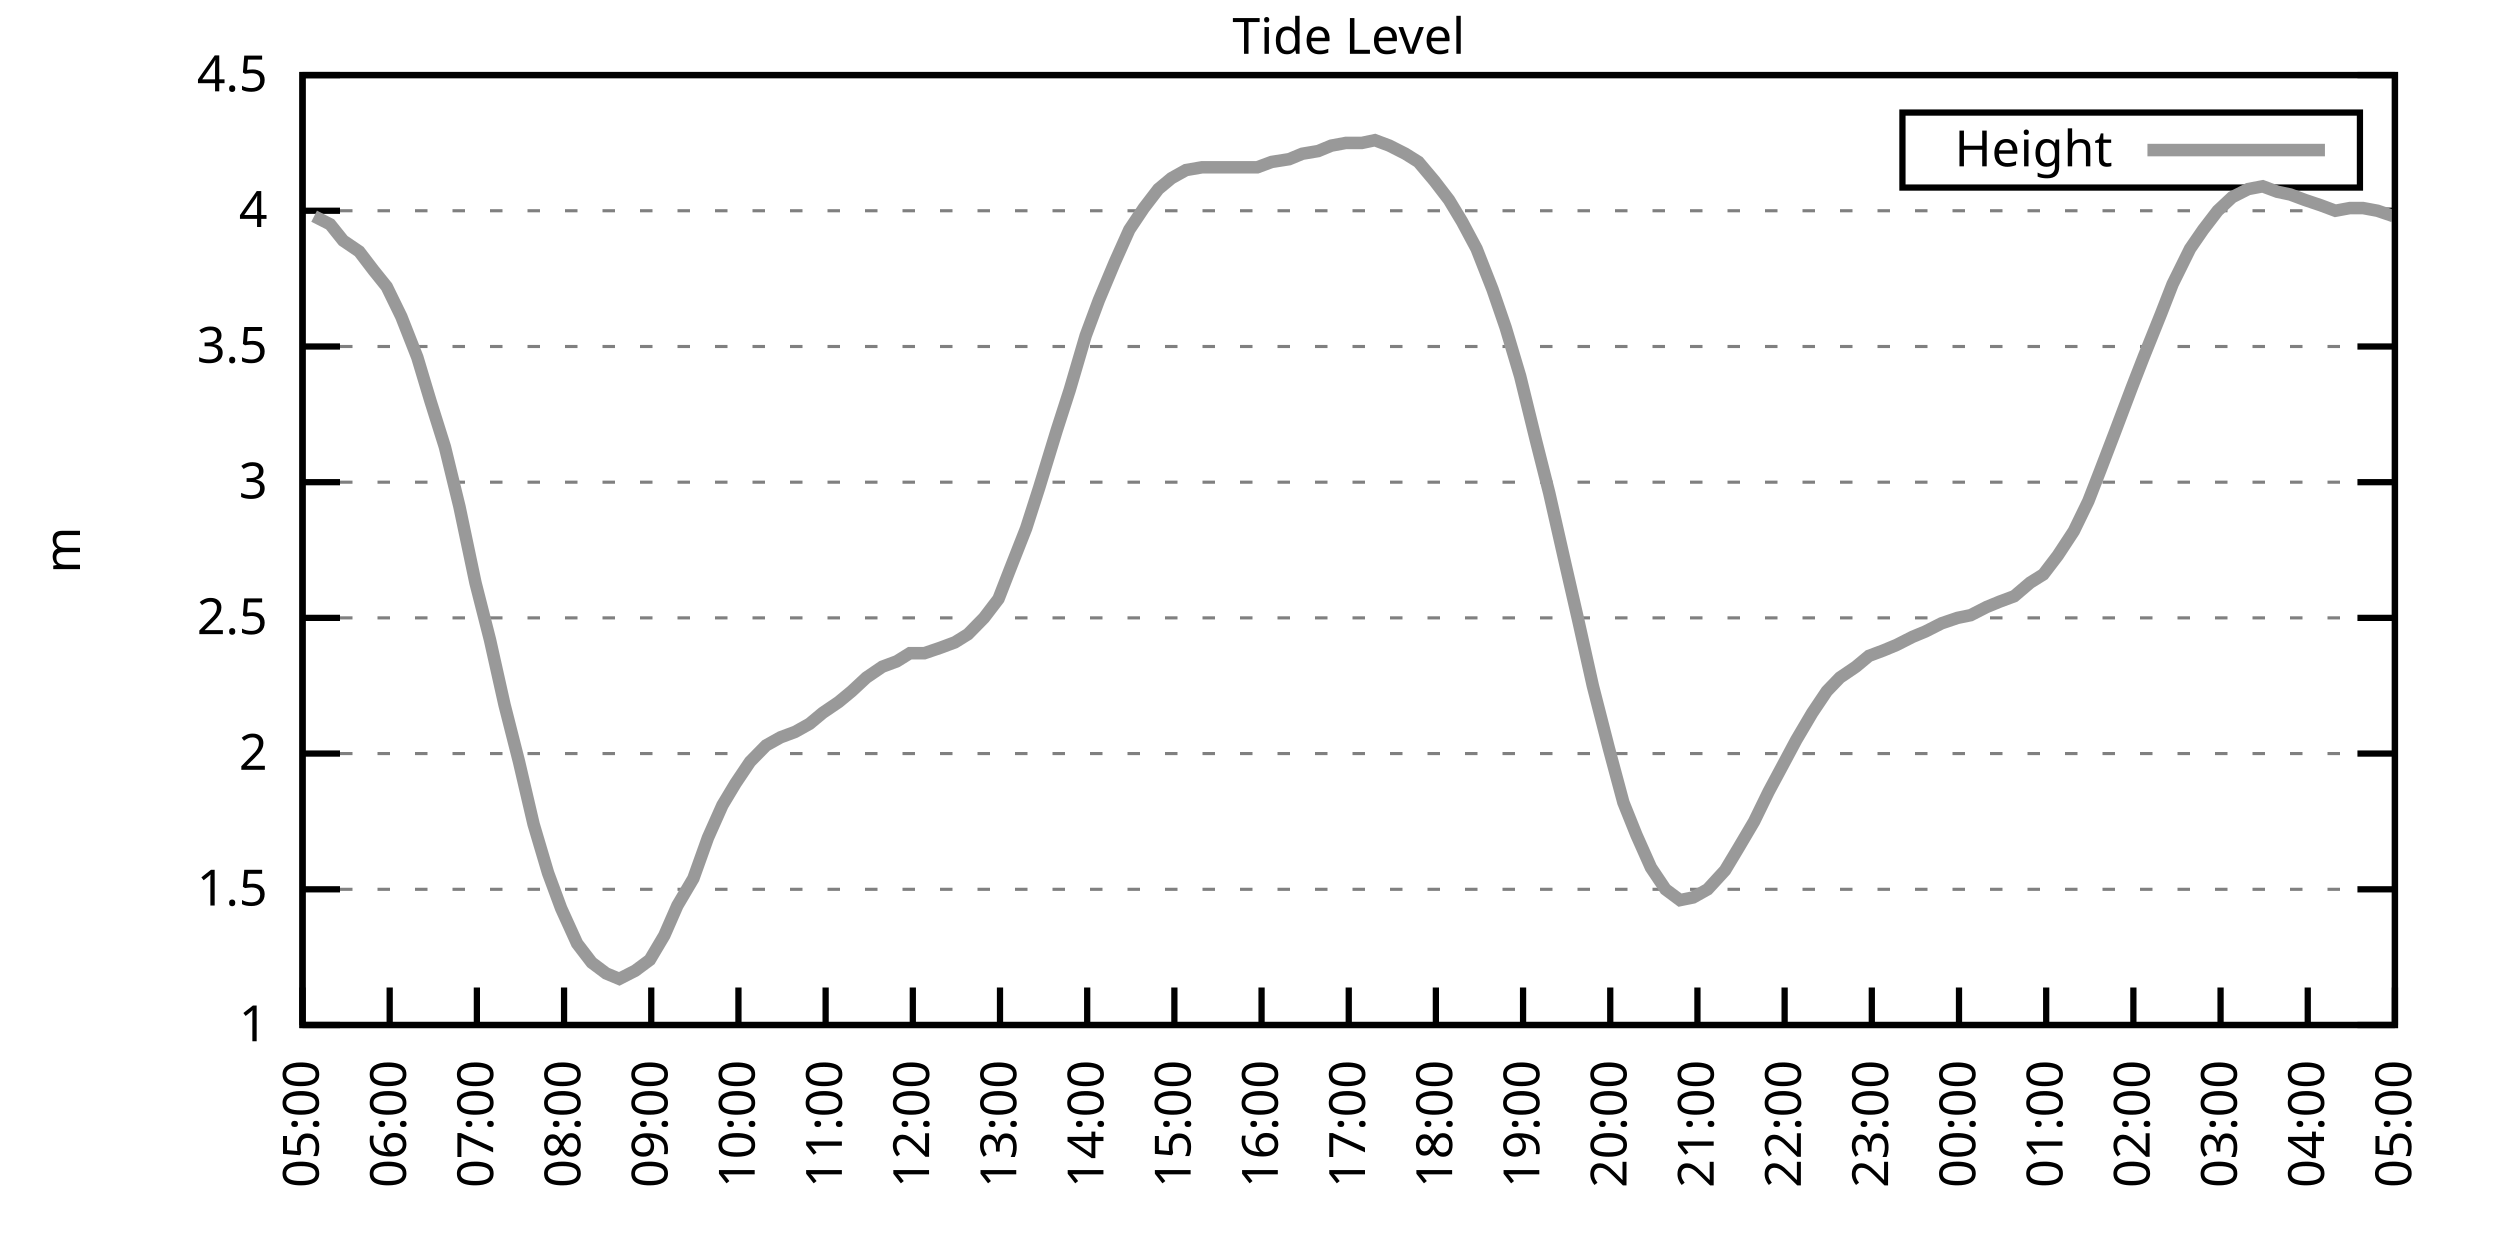
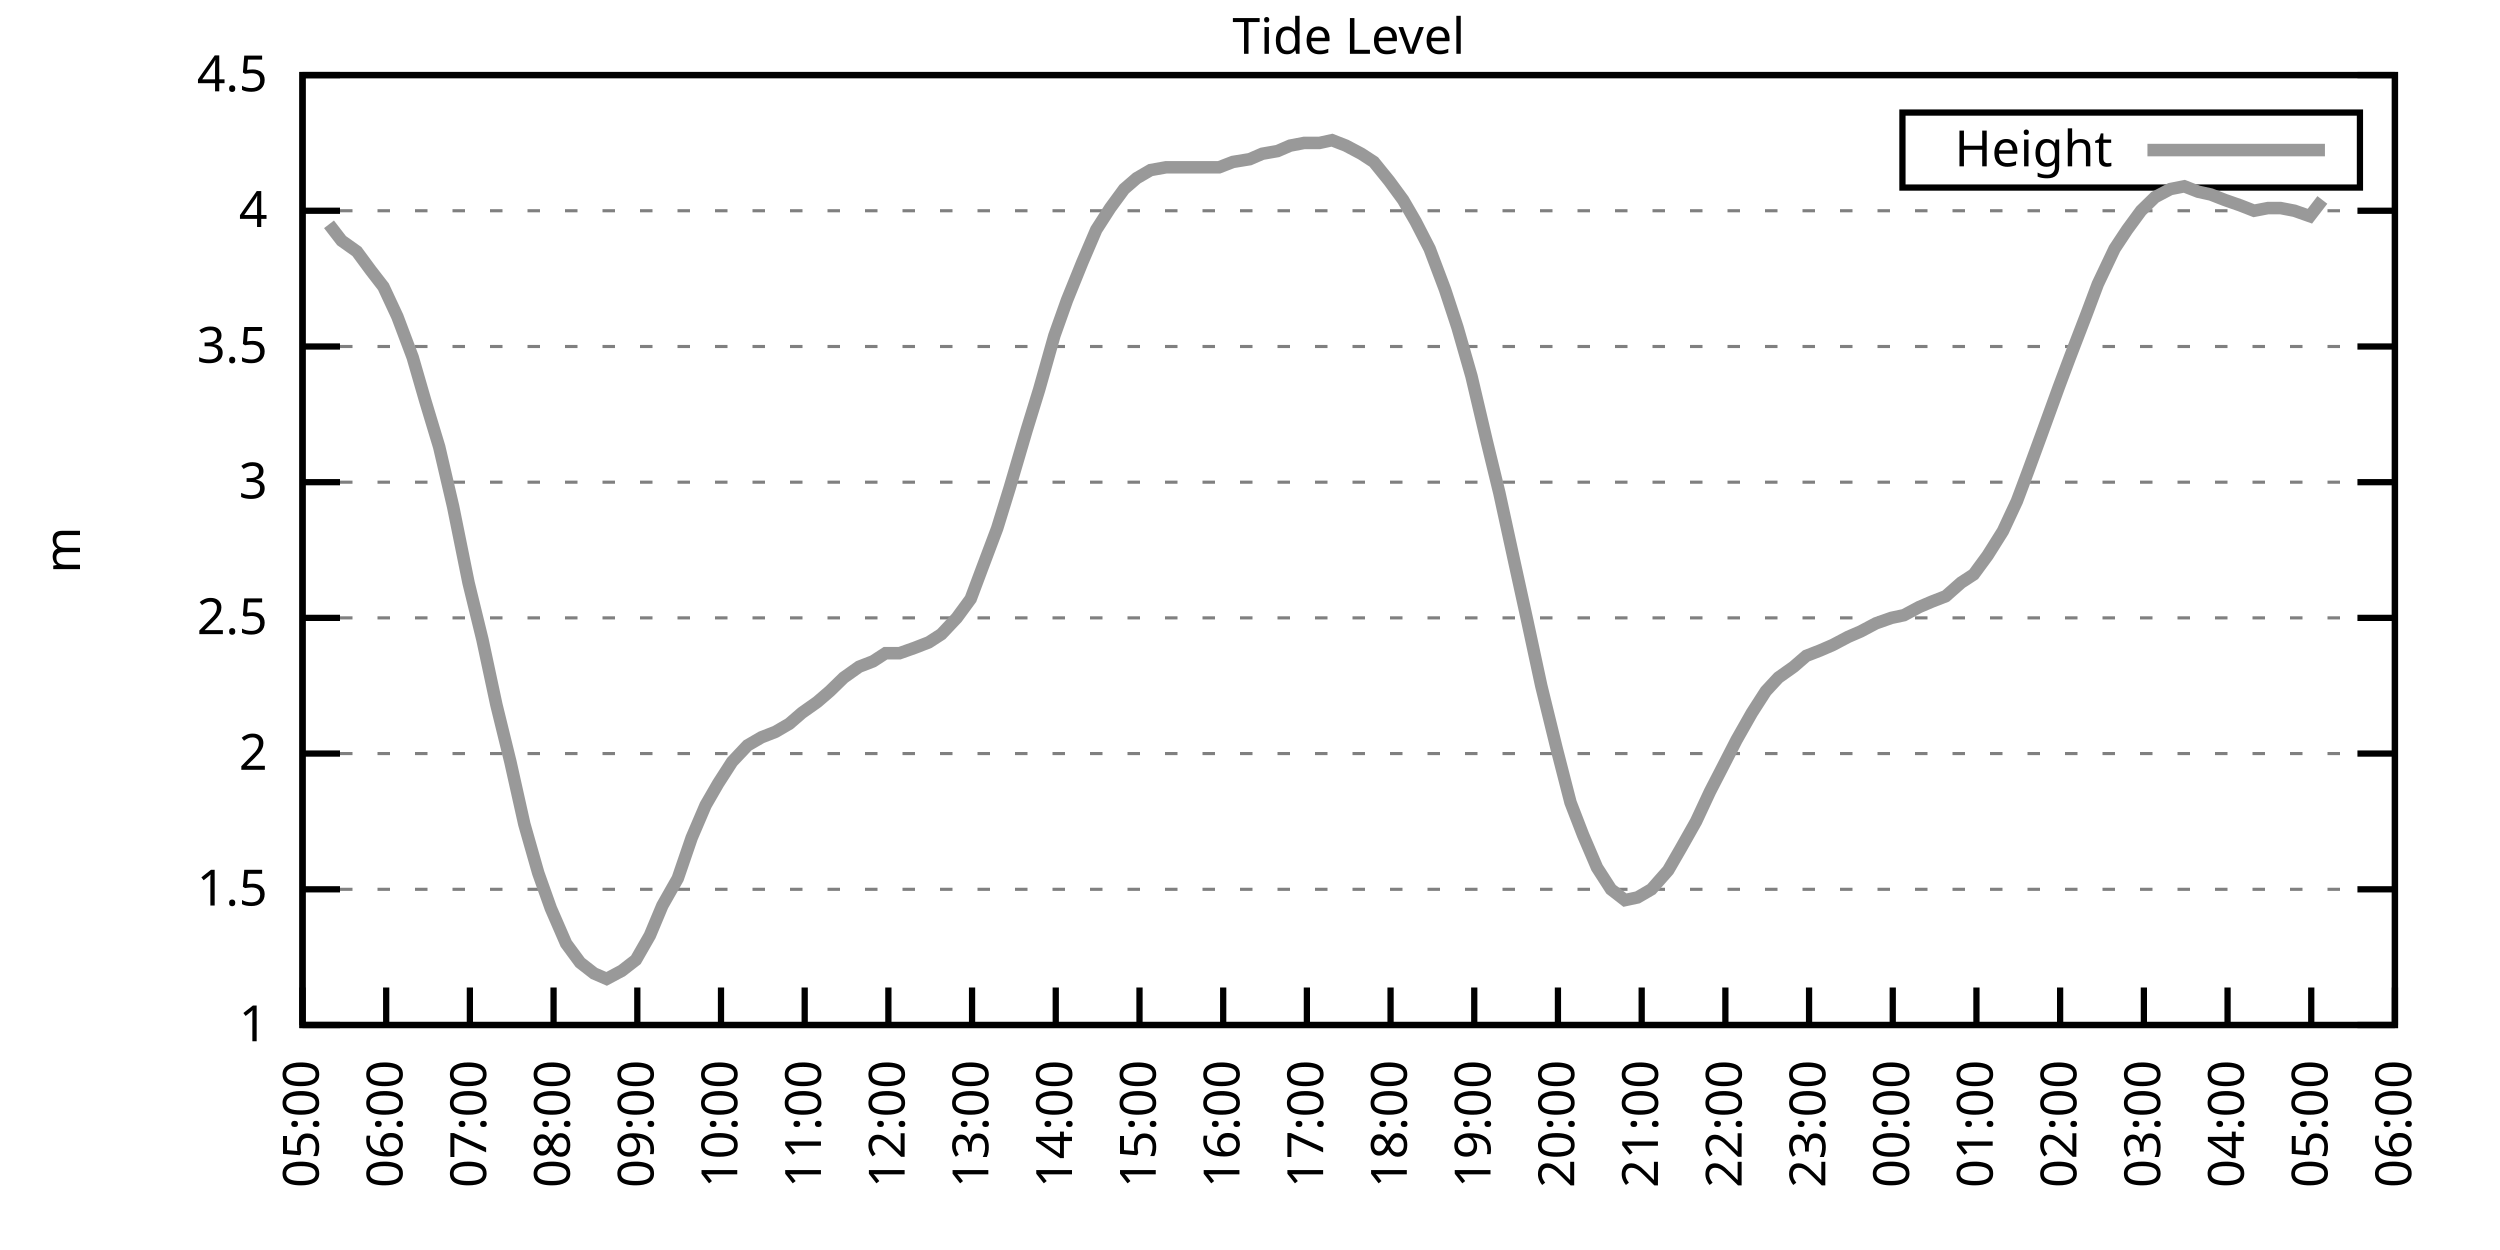
<svg xmlns="http://www.w3.org/2000/svg" xmlns:xlink="http://www.w3.org/1999/xlink" width="400" height="200" viewBox="0 0 400 200">
  <g id="gnuplot_canvas">
    <rect x="0" y="0" width="400" height="200" fill="none" />
    <defs>
      <circle id="gpDot" r="0.5" stroke-width="0.5" stroke="currentColor" />
      <path id="gpPt0" stroke-width="0.333" stroke="currentColor" d="M-1,0 h2 M0,-1 v2" />
      <path id="gpPt1" stroke-width="0.333" stroke="currentColor" d="M-1,-1 L1,1 M1,-1 L-1,1" />
      <path id="gpPt2" stroke-width="0.333" stroke="currentColor" d="M-1,0 L1,0 M0,-1 L0,1 M-1,-1 L1,1 M-1,1 L1,-1" />
      <rect id="gpPt3" stroke-width="0.333" stroke="currentColor" x="-1" y="-1" width="2" height="2" />
      <rect id="gpPt4" stroke-width="0.333" stroke="currentColor" fill="currentColor" x="-1" y="-1" width="2" height="2" />
      <circle id="gpPt5" stroke-width="0.333" stroke="currentColor" cx="0" cy="0" r="1" />
      <use xlink:href="#gpPt5" id="gpPt6" fill="currentColor" stroke="none" />
      <path id="gpPt7" stroke-width="0.333" stroke="currentColor" d="M0,-1.33 L-1.33,0.67 L1.33,0.67 z" />
      <use xlink:href="#gpPt7" id="gpPt8" fill="currentColor" stroke="none" />
      <use xlink:href="#gpPt7" id="gpPt9" stroke="currentColor" transform="rotate(180)" />
      <use xlink:href="#gpPt9" id="gpPt10" fill="currentColor" stroke="none" />
      <use xlink:href="#gpPt3" id="gpPt11" stroke="currentColor" transform="rotate(45)" />
      <use xlink:href="#gpPt11" id="gpPt12" fill="currentColor" stroke="none" />
      <path id="gpPt13" stroke-width="0.333" stroke="currentColor" d="M0,1.330 L1.265,0.411 L0.782,-1.067 L-0.782,-1.076 L-1.265,0.411 z" />
      <use xlink:href="#gpPt13" id="gpPt14" fill="currentColor" stroke="none" />
      <filter id="textbox" filterUnits="objectBoundingBox" x="0" y="0" height="1" width="1">
        <feFlood flood-color="white" flood-opacity="1" result="bgnd" />
        <feComposite in="SourceGraphic" in2="bgnd" operator="atop" />
      </filter>
      <filter id="greybox" filterUnits="objectBoundingBox" x="0" y="0" height="1" width="1">
        <feFlood flood-color="lightgrey" flood-opacity="1" result="grey" />
        <feComposite in="SourceGraphic" in2="grey" operator="atop" />
      </filter>
    </defs>
    <g fill="none" color="white" stroke="currentColor" stroke-width="1.00" stroke-linecap="butt" stroke-linejoin="miter">
</g>
    <g fill="none" color="black" stroke="currentColor" stroke-width="1.00" stroke-linecap="butt" stroke-linejoin="miter">
      <g stroke="none" shape-rendering="crispEdges">
        <polygon fill="rgb(255, 255, 255)" points="48.40,164.00 383.18,164.00 383.18,12.02 48.40,12.02 " />
      </g>
    </g>
    <g fill="none" color="black" stroke="currentColor" stroke-width="1.00" stroke-linecap="butt" stroke-linejoin="miter">
</g>
    <g fill="none" color="black" stroke="black" stroke-width="0.50" stroke-linecap="butt" stroke-linejoin="miter">
</g>
    <g fill="none" color="gray" stroke="currentColor" stroke-width="0.50" stroke-linecap="butt" stroke-linejoin="miter">
      <path stroke="gray" stroke-dasharray="2,4" class="gridline" d="M48.40,164.00 L383.19,164.00  " />
    </g>
    <g fill="none" color="gray" stroke="gray" stroke-width="1.00" stroke-linecap="butt" stroke-linejoin="miter">
</g>
    <g fill="none" color="black" stroke="currentColor" stroke-width="1.00" stroke-linecap="butt" stroke-linejoin="miter">
      <path stroke="black" d="M48.40,164.00 L54.40,164.00 M383.19,164.00 L377.19,164.00  " />
      <g transform="translate(42.80,166.60)" stroke="none" fill="black" font-family="Sans" font-size="8.00" text-anchor="end">
        <text>
          <tspan font-family="Sans"> 1</tspan>
        </text>
      </g>
    </g>
    <g fill="none" color="black" stroke="currentColor" stroke-width="1.00" stroke-linecap="butt" stroke-linejoin="miter">
</g>
    <g fill="none" color="black" stroke="black" stroke-width="0.50" stroke-linecap="butt" stroke-linejoin="miter">
</g>
    <g fill="none" color="gray" stroke="currentColor" stroke-width="0.50" stroke-linecap="butt" stroke-linejoin="miter">
      <path stroke="gray" stroke-dasharray="2,4" class="gridline" d="M48.40,142.29 L383.19,142.29  " />
    </g>
    <g fill="none" color="gray" stroke="gray" stroke-width="1.00" stroke-linecap="butt" stroke-linejoin="miter">
</g>
    <g fill="none" color="black" stroke="currentColor" stroke-width="1.00" stroke-linecap="butt" stroke-linejoin="miter">
      <path stroke="black" d="M48.40,142.29 L54.40,142.29 M383.19,142.29 L377.19,142.29  " />
      <g transform="translate(42.80,144.89)" stroke="none" fill="black" font-family="Sans" font-size="8.00" text-anchor="end">
        <text>
          <tspan font-family="Sans"> 1.5</tspan>
        </text>
      </g>
    </g>
    <g fill="none" color="black" stroke="currentColor" stroke-width="1.00" stroke-linecap="butt" stroke-linejoin="miter">
</g>
    <g fill="none" color="black" stroke="black" stroke-width="0.50" stroke-linecap="butt" stroke-linejoin="miter">
</g>
    <g fill="none" color="gray" stroke="currentColor" stroke-width="0.50" stroke-linecap="butt" stroke-linejoin="miter">
      <path stroke="gray" stroke-dasharray="2,4" class="gridline" d="M48.40,120.57 L383.19,120.57  " />
    </g>
    <g fill="none" color="gray" stroke="gray" stroke-width="1.00" stroke-linecap="butt" stroke-linejoin="miter">
</g>
    <g fill="none" color="black" stroke="currentColor" stroke-width="1.00" stroke-linecap="butt" stroke-linejoin="miter">
      <path stroke="black" d="M48.40,120.57 L54.40,120.57 M383.19,120.57 L377.19,120.57  " />
      <g transform="translate(42.80,123.17)" stroke="none" fill="black" font-family="Sans" font-size="8.00" text-anchor="end">
        <text>
          <tspan font-family="Sans"> 2</tspan>
        </text>
      </g>
    </g>
    <g fill="none" color="black" stroke="currentColor" stroke-width="1.00" stroke-linecap="butt" stroke-linejoin="miter">
</g>
    <g fill="none" color="black" stroke="black" stroke-width="0.50" stroke-linecap="butt" stroke-linejoin="miter">
</g>
    <g fill="none" color="gray" stroke="currentColor" stroke-width="0.50" stroke-linecap="butt" stroke-linejoin="miter">
      <path stroke="gray" stroke-dasharray="2,4" class="gridline" d="M48.40,98.86 L383.19,98.86  " />
    </g>
    <g fill="none" color="gray" stroke="gray" stroke-width="1.00" stroke-linecap="butt" stroke-linejoin="miter">
</g>
    <g fill="none" color="black" stroke="currentColor" stroke-width="1.00" stroke-linecap="butt" stroke-linejoin="miter">
      <path stroke="black" d="M48.40,98.86 L54.40,98.86 M383.19,98.86 L377.19,98.86  " />
      <g transform="translate(42.80,101.46)" stroke="none" fill="black" font-family="Sans" font-size="8.00" text-anchor="end">
        <text>
          <tspan font-family="Sans"> 2.5</tspan>
        </text>
      </g>
    </g>
    <g fill="none" color="black" stroke="currentColor" stroke-width="1.00" stroke-linecap="butt" stroke-linejoin="miter">
</g>
    <g fill="none" color="black" stroke="black" stroke-width="0.50" stroke-linecap="butt" stroke-linejoin="miter">
</g>
    <g fill="none" color="gray" stroke="currentColor" stroke-width="0.50" stroke-linecap="butt" stroke-linejoin="miter">
      <path stroke="gray" stroke-dasharray="2,4" class="gridline" d="M48.40,77.15 L383.19,77.15  " />
    </g>
    <g fill="none" color="gray" stroke="gray" stroke-width="1.00" stroke-linecap="butt" stroke-linejoin="miter">
</g>
    <g fill="none" color="black" stroke="currentColor" stroke-width="1.00" stroke-linecap="butt" stroke-linejoin="miter">
      <path stroke="black" d="M48.40,77.15 L54.40,77.15 M383.19,77.15 L377.19,77.15  " />
      <g transform="translate(42.80,79.75)" stroke="none" fill="black" font-family="Sans" font-size="8.00" text-anchor="end">
        <text>
          <tspan font-family="Sans"> 3</tspan>
        </text>
      </g>
    </g>
    <g fill="none" color="black" stroke="currentColor" stroke-width="1.00" stroke-linecap="butt" stroke-linejoin="miter">
</g>
    <g fill="none" color="black" stroke="black" stroke-width="0.50" stroke-linecap="butt" stroke-linejoin="miter">
</g>
    <g fill="none" color="gray" stroke="currentColor" stroke-width="0.50" stroke-linecap="butt" stroke-linejoin="miter">
      <path stroke="gray" stroke-dasharray="2,4" class="gridline" d="M48.40,55.44 L383.19,55.44  " />
    </g>
    <g fill="none" color="gray" stroke="gray" stroke-width="1.00" stroke-linecap="butt" stroke-linejoin="miter">
</g>
    <g fill="none" color="black" stroke="currentColor" stroke-width="1.00" stroke-linecap="butt" stroke-linejoin="miter">
      <path stroke="black" d="M48.40,55.44 L54.40,55.44 M383.19,55.44 L377.19,55.44  " />
      <g transform="translate(42.80,58.04)" stroke="none" fill="black" font-family="Sans" font-size="8.00" text-anchor="end">
        <text>
          <tspan font-family="Sans"> 3.5</tspan>
        </text>
      </g>
    </g>
    <g fill="none" color="black" stroke="currentColor" stroke-width="1.00" stroke-linecap="butt" stroke-linejoin="miter">
</g>
    <g fill="none" color="black" stroke="black" stroke-width="0.50" stroke-linecap="butt" stroke-linejoin="miter">
</g>
    <g fill="none" color="gray" stroke="currentColor" stroke-width="0.50" stroke-linecap="butt" stroke-linejoin="miter">
      <path stroke="gray" stroke-dasharray="2,4" class="gridline" d="M48.40,33.72 L383.19,33.72  " />
    </g>
    <g fill="none" color="gray" stroke="gray" stroke-width="1.00" stroke-linecap="butt" stroke-linejoin="miter">
</g>
    <g fill="none" color="black" stroke="currentColor" stroke-width="1.00" stroke-linecap="butt" stroke-linejoin="miter">
      <path stroke="black" d="M48.40,33.72 L54.40,33.72 M383.19,33.72 L377.19,33.72  " />
      <g transform="translate(42.80,36.32)" stroke="none" fill="black" font-family="Sans" font-size="8.00" text-anchor="end">
        <text>
          <tspan font-family="Sans"> 4</tspan>
        </text>
      </g>
    </g>
    <g fill="none" color="black" stroke="currentColor" stroke-width="1.00" stroke-linecap="butt" stroke-linejoin="miter">
</g>
    <g fill="none" color="black" stroke="black" stroke-width="0.50" stroke-linecap="butt" stroke-linejoin="miter">
</g>
    <g fill="none" color="gray" stroke="currentColor" stroke-width="0.50" stroke-linecap="butt" stroke-linejoin="miter">
      <path stroke="gray" stroke-dasharray="2,4" class="gridline" d="M48.40,12.01 L383.19,12.01  " />
    </g>
    <g fill="none" color="gray" stroke="gray" stroke-width="1.00" stroke-linecap="butt" stroke-linejoin="miter">
</g>
    <g fill="none" color="black" stroke="currentColor" stroke-width="1.00" stroke-linecap="butt" stroke-linejoin="miter">
      <path stroke="black" d="M48.40,12.01 L54.40,12.01 M383.19,12.01 L377.19,12.01  " />
      <g transform="translate(42.80,14.61)" stroke="none" fill="black" font-family="Sans" font-size="8.00" text-anchor="end">
        <text>
          <tspan font-family="Sans"> 4.5</tspan>
        </text>
      </g>
    </g>
    <g fill="none" color="black" stroke="currentColor" stroke-width="1.00" stroke-linecap="butt" stroke-linejoin="miter">
      <path stroke="black" d="M48.40,164.00 L48.40,158.00  " />
      <g transform="translate(51.00,169.60) rotate(270.00)" stroke="none" fill="black" font-family="Sans" font-size="8.00" text-anchor="end">
        <text>
          <tspan font-family="Sans">05:00</tspan>
        </text>
      </g>
    </g>
    <g fill="none" color="black" stroke="currentColor" stroke-width="1.00" stroke-linecap="butt" stroke-linejoin="miter">
-       <path stroke="black" d="M62.35,164.00 L62.35,158.00  " />
-       <g transform="translate(64.95,169.60) rotate(270.00)" stroke="none" fill="black" font-family="Sans" font-size="8.00" text-anchor="end">
+       <path stroke="black" d="M61.79,164.00 L61.79,158.00  " />
+       <g transform="translate(64.39,169.60) rotate(270.00)" stroke="none" fill="black" font-family="Sans" font-size="8.00" text-anchor="end">
        <text>
          <tspan font-family="Sans">06:00</tspan>
        </text>
      </g>
    </g>
    <g fill="none" color="black" stroke="currentColor" stroke-width="1.00" stroke-linecap="butt" stroke-linejoin="miter">
-       <path stroke="black" d="M76.30,164.00 L76.30,158.00  " />
-       <g transform="translate(78.90,169.60) rotate(270.00)" stroke="none" fill="black" font-family="Sans" font-size="8.00" text-anchor="end">
+       <path stroke="black" d="M75.18,164.00 L75.18,158.00  " />
+       <g transform="translate(77.78,169.60) rotate(270.00)" stroke="none" fill="black" font-family="Sans" font-size="8.00" text-anchor="end">
        <text>
          <tspan font-family="Sans">07:00</tspan>
        </text>
      </g>
    </g>
    <g fill="none" color="black" stroke="currentColor" stroke-width="1.00" stroke-linecap="butt" stroke-linejoin="miter">
-       <path stroke="black" d="M90.25,164.00 L90.25,158.00  " />
-       <g transform="translate(92.85,169.60) rotate(270.00)" stroke="none" fill="black" font-family="Sans" font-size="8.00" text-anchor="end">
+       <path stroke="black" d="M88.57,164.00 L88.57,158.00  " />
+       <g transform="translate(91.17,169.60) rotate(270.00)" stroke="none" fill="black" font-family="Sans" font-size="8.00" text-anchor="end">
        <text>
          <tspan font-family="Sans">08:00</tspan>
        </text>
      </g>
    </g>
    <g fill="none" color="black" stroke="currentColor" stroke-width="1.00" stroke-linecap="butt" stroke-linejoin="miter">
-       <path stroke="black" d="M104.20,164.00 L104.20,158.00  " />
-       <g transform="translate(106.80,169.60) rotate(270.00)" stroke="none" fill="black" font-family="Sans" font-size="8.00" text-anchor="end">
+       <path stroke="black" d="M101.97,164.00 L101.97,158.00  " />
+       <g transform="translate(104.57,169.60) rotate(270.00)" stroke="none" fill="black" font-family="Sans" font-size="8.00" text-anchor="end">
        <text>
          <tspan font-family="Sans">09:00</tspan>
        </text>
      </g>
    </g>
    <g fill="none" color="black" stroke="currentColor" stroke-width="1.00" stroke-linecap="butt" stroke-linejoin="miter">
-       <path stroke="black" d="M118.15,164.00 L118.15,158.00  " />
-       <g transform="translate(120.75,169.60) rotate(270.00)" stroke="none" fill="black" font-family="Sans" font-size="8.00" text-anchor="end">
+       <path stroke="black" d="M115.36,164.00 L115.36,158.00  " />
+       <g transform="translate(117.96,169.60) rotate(270.00)" stroke="none" fill="black" font-family="Sans" font-size="8.00" text-anchor="end">
        <text>
          <tspan font-family="Sans">10:00</tspan>
        </text>
      </g>
    </g>
    <g fill="none" color="black" stroke="currentColor" stroke-width="1.00" stroke-linecap="butt" stroke-linejoin="miter">
-       <path stroke="black" d="M132.10,164.00 L132.10,158.00  " />
-       <g transform="translate(134.70,169.60) rotate(270.00)" stroke="none" fill="black" font-family="Sans" font-size="8.00" text-anchor="end">
+       <path stroke="black" d="M128.75,164.00 L128.75,158.00  " />
+       <g transform="translate(131.35,169.60) rotate(270.00)" stroke="none" fill="black" font-family="Sans" font-size="8.00" text-anchor="end">
        <text>
          <tspan font-family="Sans">11:00</tspan>
        </text>
      </g>
    </g>
    <g fill="none" color="black" stroke="currentColor" stroke-width="1.00" stroke-linecap="butt" stroke-linejoin="miter">
-       <path stroke="black" d="M146.05,164.00 L146.05,158.00  " />
-       <g transform="translate(148.65,169.60) rotate(270.00)" stroke="none" fill="black" font-family="Sans" font-size="8.00" text-anchor="end">
+       <path stroke="black" d="M142.14,164.00 L142.14,158.00  " />
+       <g transform="translate(144.74,169.60) rotate(270.00)" stroke="none" fill="black" font-family="Sans" font-size="8.00" text-anchor="end">
        <text>
          <tspan font-family="Sans">12:00</tspan>
        </text>
      </g>
    </g>
    <g fill="none" color="black" stroke="currentColor" stroke-width="1.00" stroke-linecap="butt" stroke-linejoin="miter">
-       <path stroke="black" d="M160.00,164.00 L160.00,158.00  " />
-       <g transform="translate(162.60,169.60) rotate(270.00)" stroke="none" fill="black" font-family="Sans" font-size="8.00" text-anchor="end">
+       <path stroke="black" d="M155.53,164.00 L155.53,158.00  " />
+       <g transform="translate(158.13,169.60) rotate(270.00)" stroke="none" fill="black" font-family="Sans" font-size="8.00" text-anchor="end">
        <text>
          <tspan font-family="Sans">13:00</tspan>
        </text>
      </g>
    </g>
    <g fill="none" color="black" stroke="currentColor" stroke-width="1.00" stroke-linecap="butt" stroke-linejoin="miter">
-       <path stroke="black" d="M173.95,164.00 L173.95,158.00  " />
-       <g transform="translate(176.55,169.60) rotate(270.00)" stroke="none" fill="black" font-family="Sans" font-size="8.00" text-anchor="end">
+       <path stroke="black" d="M168.92,164.00 L168.92,158.00  " />
+       <g transform="translate(171.52,169.60) rotate(270.00)" stroke="none" fill="black" font-family="Sans" font-size="8.00" text-anchor="end">
        <text>
          <tspan font-family="Sans">14:00</tspan>
        </text>
      </g>
    </g>
    <g fill="none" color="black" stroke="currentColor" stroke-width="1.00" stroke-linecap="butt" stroke-linejoin="miter">
-       <path stroke="black" d="M187.90,164.00 L187.90,158.00  " />
-       <g transform="translate(190.50,169.60) rotate(270.00)" stroke="none" fill="black" font-family="Sans" font-size="8.00" text-anchor="end">
+       <path stroke="black" d="M182.32,164.00 L182.32,158.00  " />
+       <g transform="translate(184.92,169.60) rotate(270.00)" stroke="none" fill="black" font-family="Sans" font-size="8.00" text-anchor="end">
        <text>
          <tspan font-family="Sans">15:00</tspan>
        </text>
      </g>
    </g>
    <g fill="none" color="black" stroke="currentColor" stroke-width="1.00" stroke-linecap="butt" stroke-linejoin="miter">
-       <path stroke="black" d="M201.85,164.00 L201.85,158.00  " />
-       <g transform="translate(204.45,169.60) rotate(270.00)" stroke="none" fill="black" font-family="Sans" font-size="8.00" text-anchor="end">
+       <path stroke="black" d="M195.71,164.00 L195.71,158.00  " />
+       <g transform="translate(198.31,169.60) rotate(270.00)" stroke="none" fill="black" font-family="Sans" font-size="8.00" text-anchor="end">
        <text>
          <tspan font-family="Sans">16:00</tspan>
        </text>
      </g>
    </g>
    <g fill="none" color="black" stroke="currentColor" stroke-width="1.00" stroke-linecap="butt" stroke-linejoin="miter">
-       <path stroke="black" d="M215.80,164.00 L215.80,158.00  " />
-       <g transform="translate(218.40,169.60) rotate(270.00)" stroke="none" fill="black" font-family="Sans" font-size="8.00" text-anchor="end">
+       <path stroke="black" d="M209.10,164.00 L209.10,158.00  " />
+       <g transform="translate(211.70,169.60) rotate(270.00)" stroke="none" fill="black" font-family="Sans" font-size="8.00" text-anchor="end">
        <text>
          <tspan font-family="Sans">17:00</tspan>
        </text>
      </g>
    </g>
    <g fill="none" color="black" stroke="currentColor" stroke-width="1.00" stroke-linecap="butt" stroke-linejoin="miter">
-       <path stroke="black" d="M229.74,164.00 L229.74,158.00  " />
-       <g transform="translate(232.34,169.60) rotate(270.00)" stroke="none" fill="black" font-family="Sans" font-size="8.00" text-anchor="end">
+       <path stroke="black" d="M222.49,164.00 L222.49,158.00  " />
+       <g transform="translate(225.09,169.60) rotate(270.00)" stroke="none" fill="black" font-family="Sans" font-size="8.00" text-anchor="end">
        <text>
          <tspan font-family="Sans">18:00</tspan>
        </text>
      </g>
    </g>
    <g fill="none" color="black" stroke="currentColor" stroke-width="1.00" stroke-linecap="butt" stroke-linejoin="miter">
-       <path stroke="black" d="M243.69,164.00 L243.69,158.00  " />
-       <g transform="translate(246.29,169.60) rotate(270.00)" stroke="none" fill="black" font-family="Sans" font-size="8.00" text-anchor="end">
+       <path stroke="black" d="M235.88,164.00 L235.88,158.00  " />
+       <g transform="translate(238.48,169.60) rotate(270.00)" stroke="none" fill="black" font-family="Sans" font-size="8.00" text-anchor="end">
        <text>
          <tspan font-family="Sans">19:00</tspan>
        </text>
      </g>
    </g>
    <g fill="none" color="black" stroke="currentColor" stroke-width="1.00" stroke-linecap="butt" stroke-linejoin="miter">
-       <path stroke="black" d="M257.64,164.00 L257.64,158.00  " />
-       <g transform="translate(260.24,169.60) rotate(270.00)" stroke="none" fill="black" font-family="Sans" font-size="8.00" text-anchor="end">
+       <path stroke="black" d="M249.27,164.00 L249.27,158.00  " />
+       <g transform="translate(251.87,169.60) rotate(270.00)" stroke="none" fill="black" font-family="Sans" font-size="8.00" text-anchor="end">
        <text>
          <tspan font-family="Sans">20:00</tspan>
        </text>
      </g>
    </g>
    <g fill="none" color="black" stroke="currentColor" stroke-width="1.00" stroke-linecap="butt" stroke-linejoin="miter">
-       <path stroke="black" d="M271.59,164.00 L271.59,158.00  " />
-       <g transform="translate(274.19,169.60) rotate(270.00)" stroke="none" fill="black" font-family="Sans" font-size="8.00" text-anchor="end">
+       <path stroke="black" d="M262.67,164.00 L262.67,158.00  " />
+       <g transform="translate(265.27,169.60) rotate(270.00)" stroke="none" fill="black" font-family="Sans" font-size="8.00" text-anchor="end">
        <text>
          <tspan font-family="Sans">21:00</tspan>
        </text>
      </g>
    </g>
    <g fill="none" color="black" stroke="currentColor" stroke-width="1.00" stroke-linecap="butt" stroke-linejoin="miter">
-       <path stroke="black" d="M285.54,164.00 L285.54,158.00  " />
-       <g transform="translate(288.14,169.60) rotate(270.00)" stroke="none" fill="black" font-family="Sans" font-size="8.00" text-anchor="end">
+       <path stroke="black" d="M276.06,164.00 L276.06,158.00  " />
+       <g transform="translate(278.66,169.60) rotate(270.00)" stroke="none" fill="black" font-family="Sans" font-size="8.00" text-anchor="end">
        <text>
          <tspan font-family="Sans">22:00</tspan>
        </text>
      </g>
    </g>
    <g fill="none" color="black" stroke="currentColor" stroke-width="1.00" stroke-linecap="butt" stroke-linejoin="miter">
-       <path stroke="black" d="M299.49,164.00 L299.49,158.00  " />
-       <g transform="translate(302.09,169.60) rotate(270.00)" stroke="none" fill="black" font-family="Sans" font-size="8.00" text-anchor="end">
+       <path stroke="black" d="M289.45,164.00 L289.45,158.00  " />
+       <g transform="translate(292.05,169.60) rotate(270.00)" stroke="none" fill="black" font-family="Sans" font-size="8.00" text-anchor="end">
        <text>
          <tspan font-family="Sans">23:00</tspan>
        </text>
      </g>
    </g>
    <g fill="none" color="black" stroke="currentColor" stroke-width="1.00" stroke-linecap="butt" stroke-linejoin="miter">
-       <path stroke="black" d="M313.44,164.00 L313.44,158.00  " />
-       <g transform="translate(316.04,169.60) rotate(270.00)" stroke="none" fill="black" font-family="Sans" font-size="8.00" text-anchor="end">
+       <path stroke="black" d="M302.84,164.00 L302.84,158.00  " />
+       <g transform="translate(305.44,169.60) rotate(270.00)" stroke="none" fill="black" font-family="Sans" font-size="8.00" text-anchor="end">
        <text>
          <tspan font-family="Sans">00:00</tspan>
        </text>
      </g>
    </g>
    <g fill="none" color="black" stroke="currentColor" stroke-width="1.00" stroke-linecap="butt" stroke-linejoin="miter">
-       <path stroke="black" d="M327.39,164.00 L327.39,158.00  " />
-       <g transform="translate(329.99,169.60) rotate(270.00)" stroke="none" fill="black" font-family="Sans" font-size="8.00" text-anchor="end">
+       <path stroke="black" d="M316.23,164.00 L316.23,158.00  " />
+       <g transform="translate(318.83,169.60) rotate(270.00)" stroke="none" fill="black" font-family="Sans" font-size="8.00" text-anchor="end">
        <text>
          <tspan font-family="Sans">01:00</tspan>
        </text>
      </g>
    </g>
    <g fill="none" color="black" stroke="currentColor" stroke-width="1.00" stroke-linecap="butt" stroke-linejoin="miter">
-       <path stroke="black" d="M341.34,164.00 L341.34,158.00  " />
-       <g transform="translate(343.94,169.60) rotate(270.00)" stroke="none" fill="black" font-family="Sans" font-size="8.00" text-anchor="end">
+       <path stroke="black" d="M329.62,164.00 L329.62,158.00  " />
+       <g transform="translate(332.22,169.60) rotate(270.00)" stroke="none" fill="black" font-family="Sans" font-size="8.00" text-anchor="end">
        <text>
          <tspan font-family="Sans">02:00</tspan>
        </text>
      </g>
    </g>
    <g fill="none" color="black" stroke="currentColor" stroke-width="1.00" stroke-linecap="butt" stroke-linejoin="miter">
-       <path stroke="black" d="M355.29,164.00 L355.29,158.00  " />
-       <g transform="translate(357.89,169.60) rotate(270.00)" stroke="none" fill="black" font-family="Sans" font-size="8.00" text-anchor="end">
+       <path stroke="black" d="M343.02,164.00 L343.02,158.00  " />
+       <g transform="translate(345.62,169.60) rotate(270.00)" stroke="none" fill="black" font-family="Sans" font-size="8.00" text-anchor="end">
        <text>
          <tspan font-family="Sans">03:00</tspan>
        </text>
      </g>
    </g>
    <g fill="none" color="black" stroke="currentColor" stroke-width="1.00" stroke-linecap="butt" stroke-linejoin="miter">
-       <path stroke="black" d="M369.24,164.00 L369.24,158.00  " />
-       <g transform="translate(371.84,169.60) rotate(270.00)" stroke="none" fill="black" font-family="Sans" font-size="8.00" text-anchor="end">
+       <path stroke="black" d="M356.41,164.00 L356.41,158.00  " />
+       <g transform="translate(359.01,169.60) rotate(270.00)" stroke="none" fill="black" font-family="Sans" font-size="8.00" text-anchor="end">
        <text>
          <tspan font-family="Sans">04:00</tspan>
+         </text>
+       </g>
+     </g>
+     <g fill="none" color="black" stroke="currentColor" stroke-width="1.00" stroke-linecap="butt" stroke-linejoin="miter">
+       <path stroke="black" d="M369.80,164.00 L369.80,158.00  " />
+       <g transform="translate(372.40,169.60) rotate(270.00)" stroke="none" fill="black" font-family="Sans" font-size="8.00" text-anchor="end">
+         <text>
+           <tspan font-family="Sans">05:00</tspan>
        </text>
      </g>
    </g>
    <g fill="none" color="black" stroke="currentColor" stroke-width="1.00" stroke-linecap="butt" stroke-linejoin="miter">
      <path stroke="black" d="M383.19,164.00 L383.19,158.00  " />
      <g transform="translate(385.79,169.60) rotate(270.00)" stroke="none" fill="black" font-family="Sans" font-size="8.00" text-anchor="end">
        <text>
-           <tspan font-family="Sans">05:00</tspan>
+           <tspan font-family="Sans">06:00</tspan>
        </text>
      </g>
    </g>
    <g fill="none" color="black" stroke="currentColor" stroke-width="1.00" stroke-linecap="butt" stroke-linejoin="miter">
</g>
    <g fill="none" color="black" stroke="currentColor" stroke-width="1.00" stroke-linecap="butt" stroke-linejoin="miter">
      <path stroke="black" d="M48.40,12.01 L48.40,164.00 L383.19,164.00 L383.19,12.01 L48.40,12.01 Z  " />
    </g>
    <g fill="none" color="black" stroke="currentColor" stroke-width="1.00" stroke-linecap="butt" stroke-linejoin="miter">
</g>
    <g fill="none" color="black" stroke="currentColor" stroke-width="1.00" stroke-linecap="butt" stroke-linejoin="miter">
      <path stroke="black" d="M304.39,30.01 L304.39,18.01 L377.59,18.01 L377.59,30.01 L304.39,30.01 Z  " />
    </g>
    <g id="Tide_level_plot_1">
      <g fill="none" color="white" stroke="black" stroke-width="2.00" stroke-linecap="butt" stroke-linejoin="miter">
</g>
      <g fill="none" color="black" stroke="currentColor" stroke-width="2.00" stroke-linecap="butt" stroke-linejoin="miter">
        <g transform="translate(337.99,26.61)" stroke="none" fill="black" font-family="Sans" font-size="8.00" text-anchor="end">
          <text>
            <tspan font-family="Sans">Height</tspan>
          </text>
        </g>
      </g>
      <g fill="none" color="black" stroke="currentColor" stroke-width="2.00" stroke-linecap="butt" stroke-linejoin="miter">
-         <path stroke="rgb(153, 153, 153)" d="M343.59,24.01 L371.99,24.01 M50.26,34.59 L52.82,35.89 L54.91,38.50 L57.47,40.24 L59.79,43.28 L61.88,45.88   L64.21,50.66 L66.77,57.17 L68.86,64.12 L71.18,71.50 L73.51,81.06 L76.07,93.22 L78.39,102.34 L80.72,112.76   L83.04,121.88 L85.37,131.86 L87.69,139.68 L89.78,145.33 L92.34,150.97 L94.67,154.01 L96.99,155.75 L99.08,156.62   L101.64,155.31 L103.97,153.58 L106.29,149.67 L108.38,144.89 L110.94,140.55 L113.27,134.04 L115.59,128.83 L117.68,125.35   L120.01,121.88 L122.57,119.27 L124.89,117.97 L127.22,117.10 L129.54,115.80 L131.63,114.06 L134.19,112.32 L136.28,110.59   L138.61,108.42 L141.16,106.68 L143.49,105.81 L145.58,104.51 L147.91,104.51 L150.46,103.64 L152.79,102.77 L154.88,101.47   L157.44,98.86 L159.76,95.82 L161.62,91.04 L164.18,84.53 L166.27,78.02 L169.06,68.90 L171.16,62.38 L173.71,53.70   L175.81,48.05 L178.36,41.97 L180.69,36.76 L183.01,33.29 L185.34,30.25 L187.43,28.51 L189.76,27.21 L192.31,26.77   L194.64,26.77 L196.96,26.77 L199.06,26.77 L201.15,26.77 L203.47,25.91 L206.26,25.47 L208.36,24.60 L210.91,24.17   L213.01,23.30 L215.33,22.87 L217.89,22.87 L219.98,22.43 L222.30,23.30 L224.86,24.60 L226.95,25.91 L229.51,28.95   L231.84,31.99 L233.93,35.46 L236.25,39.80 L238.81,46.32 L240.90,52.40 L243.23,60.21 L245.79,70.63 L247.88,78.89   L250.44,90.18 L252.53,99.30 L254.85,109.72 L257.41,119.71 L259.74,128.39 L261.83,133.60 L264.15,138.81 L266.48,142.29   L268.80,144.02 L270.90,143.59 L273.22,142.29 L276.01,139.25 L278.10,135.77 L280.66,131.43 L282.99,126.65 L285.08,122.75   L287.40,118.40 L289.96,114.06 L292.29,110.59 L294.38,108.42 L296.94,106.68 L299.03,104.94 L301.35,104.07 L303.44,103.20   L306.00,101.90 L308.09,101.03 L310.65,99.73 L313.21,98.86 L315.30,98.43 L317.86,97.12 L319.95,96.26 L322.28,95.39   L324.83,93.22 L326.93,91.91 L329.25,88.87 L331.81,84.97 L334.13,80.19 L335.99,75.41 L338.32,69.33 L341.11,61.95   L342.97,57.17 L345.76,50.22 L347.62,45.45 L350.41,39.80 L352.50,36.76 L354.83,33.72 L357.15,31.55 L359.71,30.25   L362.03,29.81 L364.36,30.68 L366.45,31.12 L368.78,31.99 L371.33,32.85 L373.66,33.72 L375.98,33.29 L378.08,33.29   L380.40,33.72 L382.96,34.59  " />
+         <path stroke="rgb(153, 153, 153)" d="M343.59,24.01 L371.99,24.01 M52.64,35.89 L54.65,38.50 L57.10,40.24 L59.34,43.28 L61.35,45.88 L63.58,50.66   L66.03,57.17 L68.04,64.12 L70.27,71.50 L72.50,81.06 L74.96,93.22 L77.19,102.34 L79.42,112.76 L81.66,121.88   L83.89,131.86 L86.12,139.68 L88.13,145.33 L90.58,150.97 L92.82,154.01 L95.05,155.75 L97.06,156.62 L99.51,155.31   L101.74,153.58 L103.98,149.67 L105.98,144.89 L108.44,140.55 L110.67,134.04 L112.90,128.83 L114.91,125.35 L117.14,121.88   L119.60,119.27 L121.83,117.97 L124.06,117.10 L126.29,115.80 L128.30,114.06 L130.76,112.32 L132.77,110.59 L135.00,108.42   L137.45,106.68 L139.69,105.81 L141.69,104.51 L143.93,104.51 L146.38,103.64 L148.61,102.77 L150.62,101.47 L153.08,98.86   L155.31,95.82 L157.10,91.04 L159.55,84.53 L161.56,78.02 L164.24,68.90 L166.25,62.38 L168.70,53.70 L170.71,48.05   L173.17,41.97 L175.40,36.76 L177.63,33.29 L179.86,30.25 L181.87,28.51 L184.10,27.21 L186.56,26.77 L188.79,26.77   L191.02,26.77 L193.03,26.77 L195.04,26.77 L197.27,25.91 L199.95,25.47 L201.96,24.60 L204.41,24.17 L206.42,23.30   L208.65,22.87 L211.11,22.87 L213.12,22.43 L215.35,23.30 L217.80,24.60 L219.81,25.91 L222.27,28.95 L224.50,31.99   L226.51,35.46 L228.74,39.80 L231.20,46.32 L233.20,52.40 L235.44,60.21 L237.89,70.63 L239.90,78.89 L242.36,90.18   L244.36,99.30 L246.60,109.72 L249.05,119.71 L251.28,128.39 L253.29,133.60 L255.52,138.81 L257.76,142.29 L259.99,144.02   L262.00,143.59 L264.23,142.29 L266.91,139.25 L268.92,135.77 L271.37,131.43 L273.60,126.65 L275.61,122.75 L277.84,118.40   L280.30,114.06 L282.53,110.59 L284.54,108.42 L286.99,106.68 L289.00,104.94 L291.23,104.07 L293.24,103.20 L295.70,101.90   L297.71,101.03 L300.16,99.73 L302.62,98.86 L304.63,98.43 L307.08,97.12 L309.09,96.26 L311.32,95.39 L313.78,93.22   L315.79,91.91 L318.02,88.87 L320.47,84.97 L322.70,80.19 L324.49,75.41 L326.72,69.33 L329.40,61.95 L331.19,57.17   L333.86,50.22 L335.65,45.45 L338.33,39.80 L340.34,36.76 L342.57,33.72 L344.80,31.55 L347.26,30.25 L349.49,29.81   L351.72,30.68 L353.73,31.12 L355.96,31.99 L358.42,32.85 L360.65,33.72 L362.88,33.29 L364.89,33.29 L367.12,33.72   L369.58,34.59 L371.58,31.99  " />
      </g>
    </g>
    <g fill="none" color="black" stroke="currentColor" stroke-width="2.00" stroke-linecap="butt" stroke-linejoin="miter">
</g>
    <g fill="none" color="black" stroke="black" stroke-width="1.00" stroke-linecap="butt" stroke-linejoin="miter">
</g>
    <g fill="none" color="black" stroke="currentColor" stroke-width="1.00" stroke-linecap="butt" stroke-linejoin="miter">
      <path stroke="black" d="M48.40,12.01 L48.40,164.00 L383.19,164.00 L383.19,12.01 L48.40,12.01 Z  " />
      <g transform="translate(12.80,88.01) rotate(270.00)" stroke="none" fill="black" font-family="Sans" font-size="8.00" text-anchor="middle">
        <text>
          <tspan font-family="Sans">m</tspan>
        </text>
      </g>
    </g>
    <g fill="none" color="black" stroke="currentColor" stroke-width="1.00" stroke-linecap="butt" stroke-linejoin="miter">
</g>
    <g fill="none" color="black" stroke="currentColor" stroke-width="1.00" stroke-linecap="butt" stroke-linejoin="miter">
      <g transform="translate(215.79,8.61)" stroke="none" fill="black" font-family="Sans" font-size="8.00" text-anchor="middle">
        <text>
          <tspan font-family="Sans">Tide Level</tspan>
        </text>
      </g>
    </g>
    <g fill="none" color="black" stroke="currentColor" stroke-width="1.00" stroke-linecap="butt" stroke-linejoin="miter">
</g>
  </g>
</svg>
